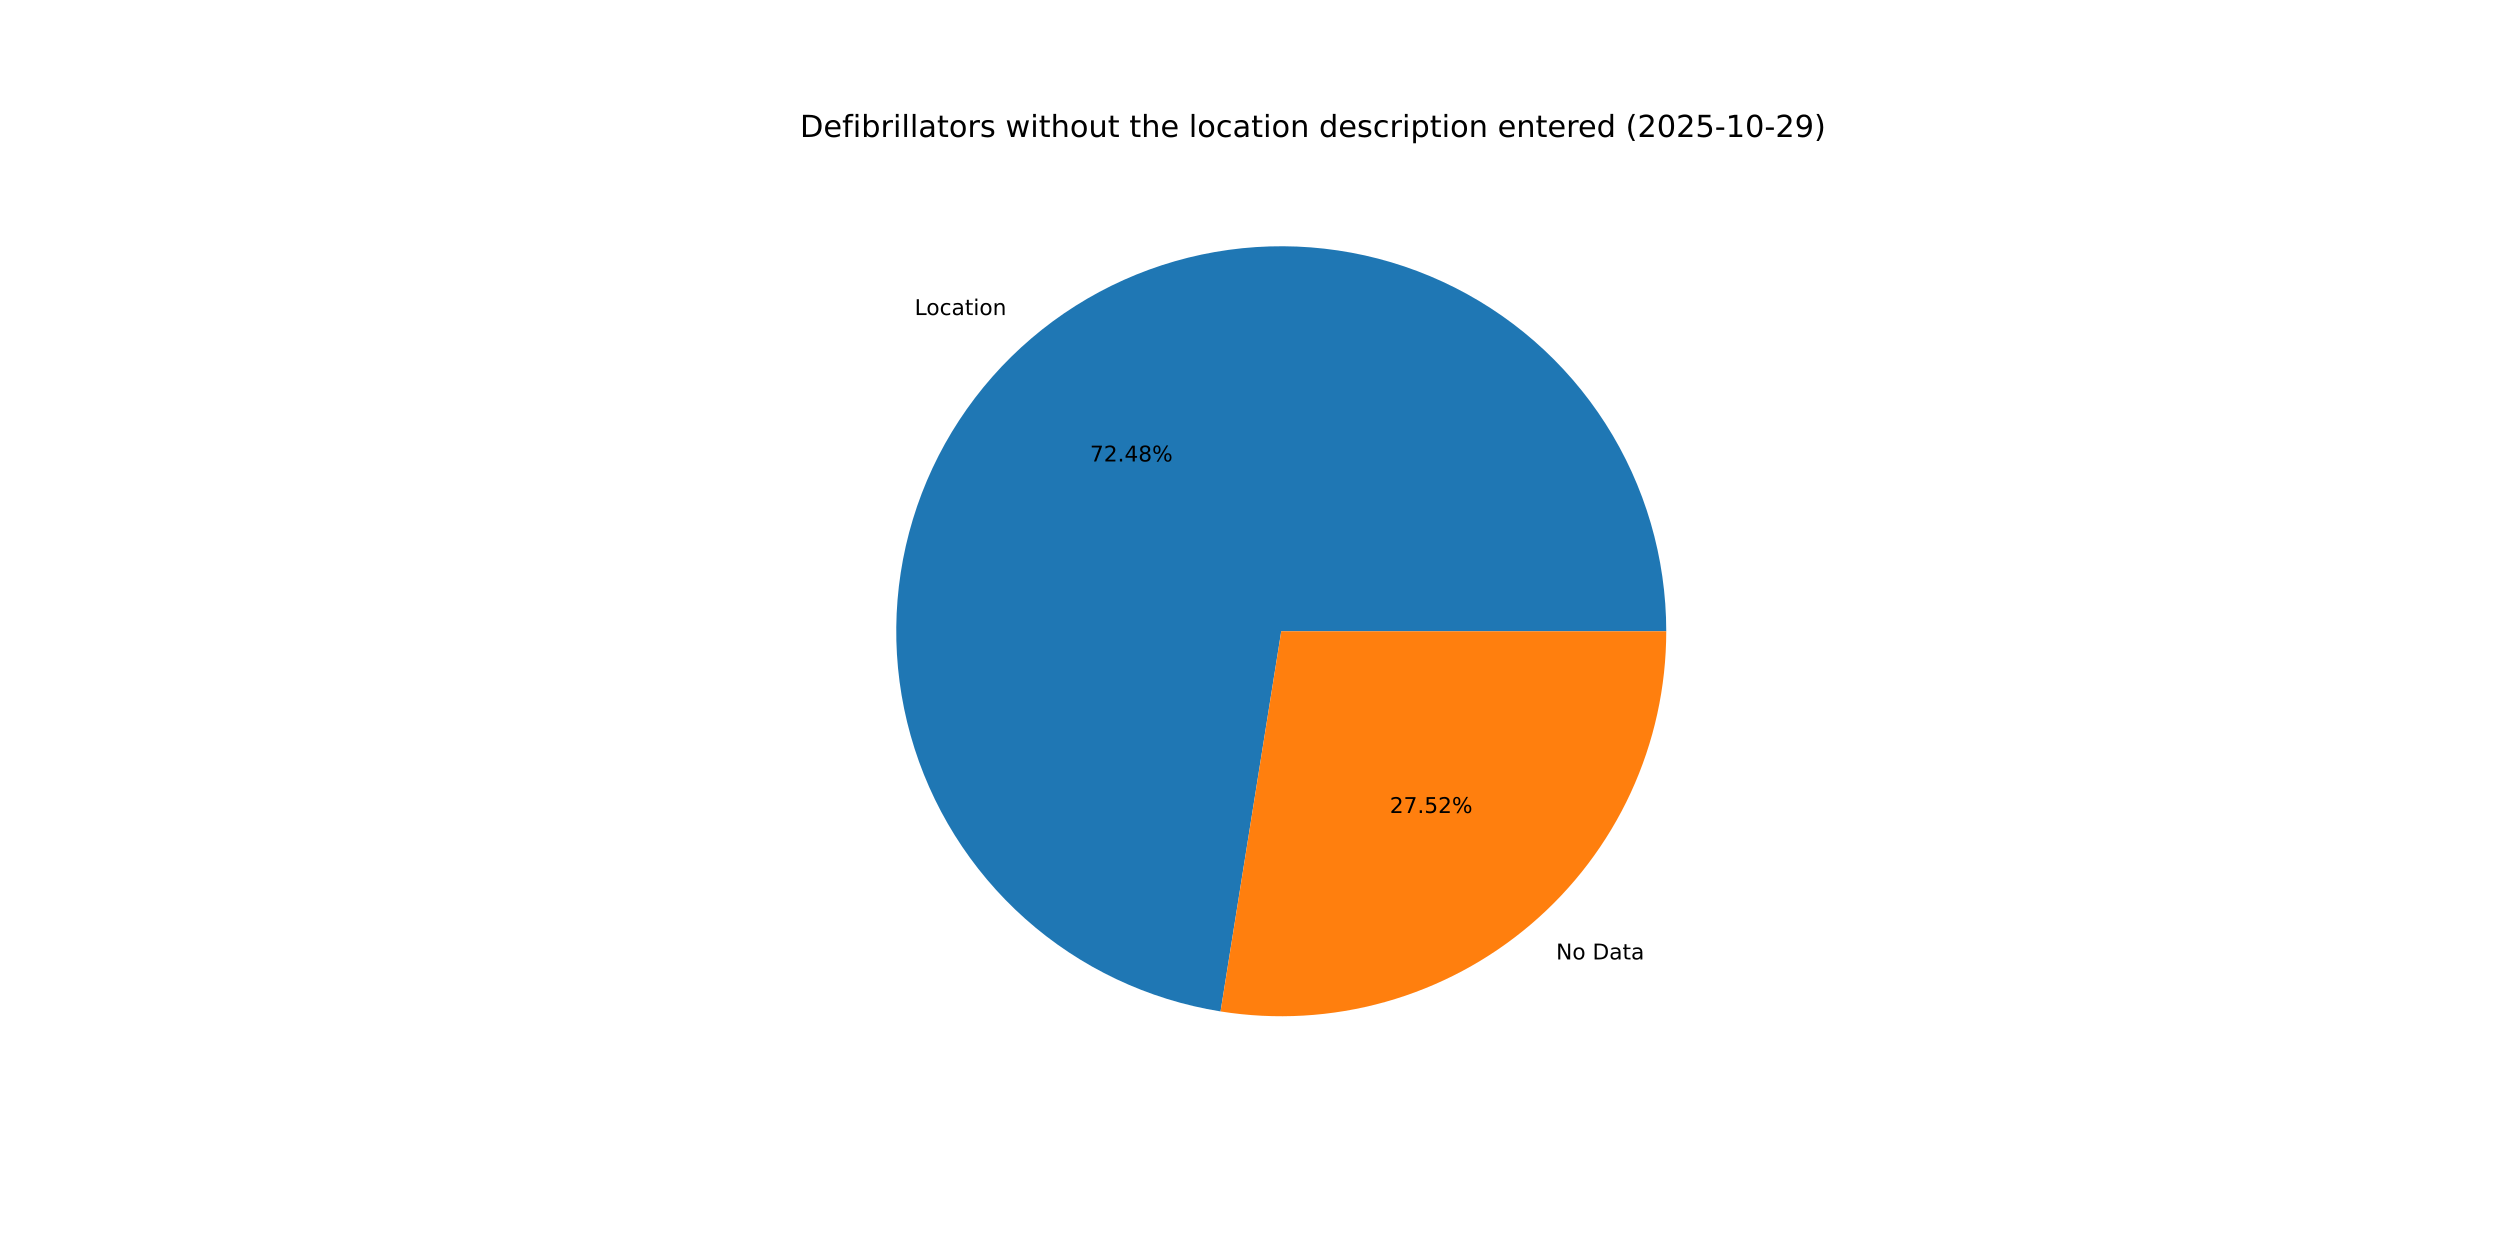
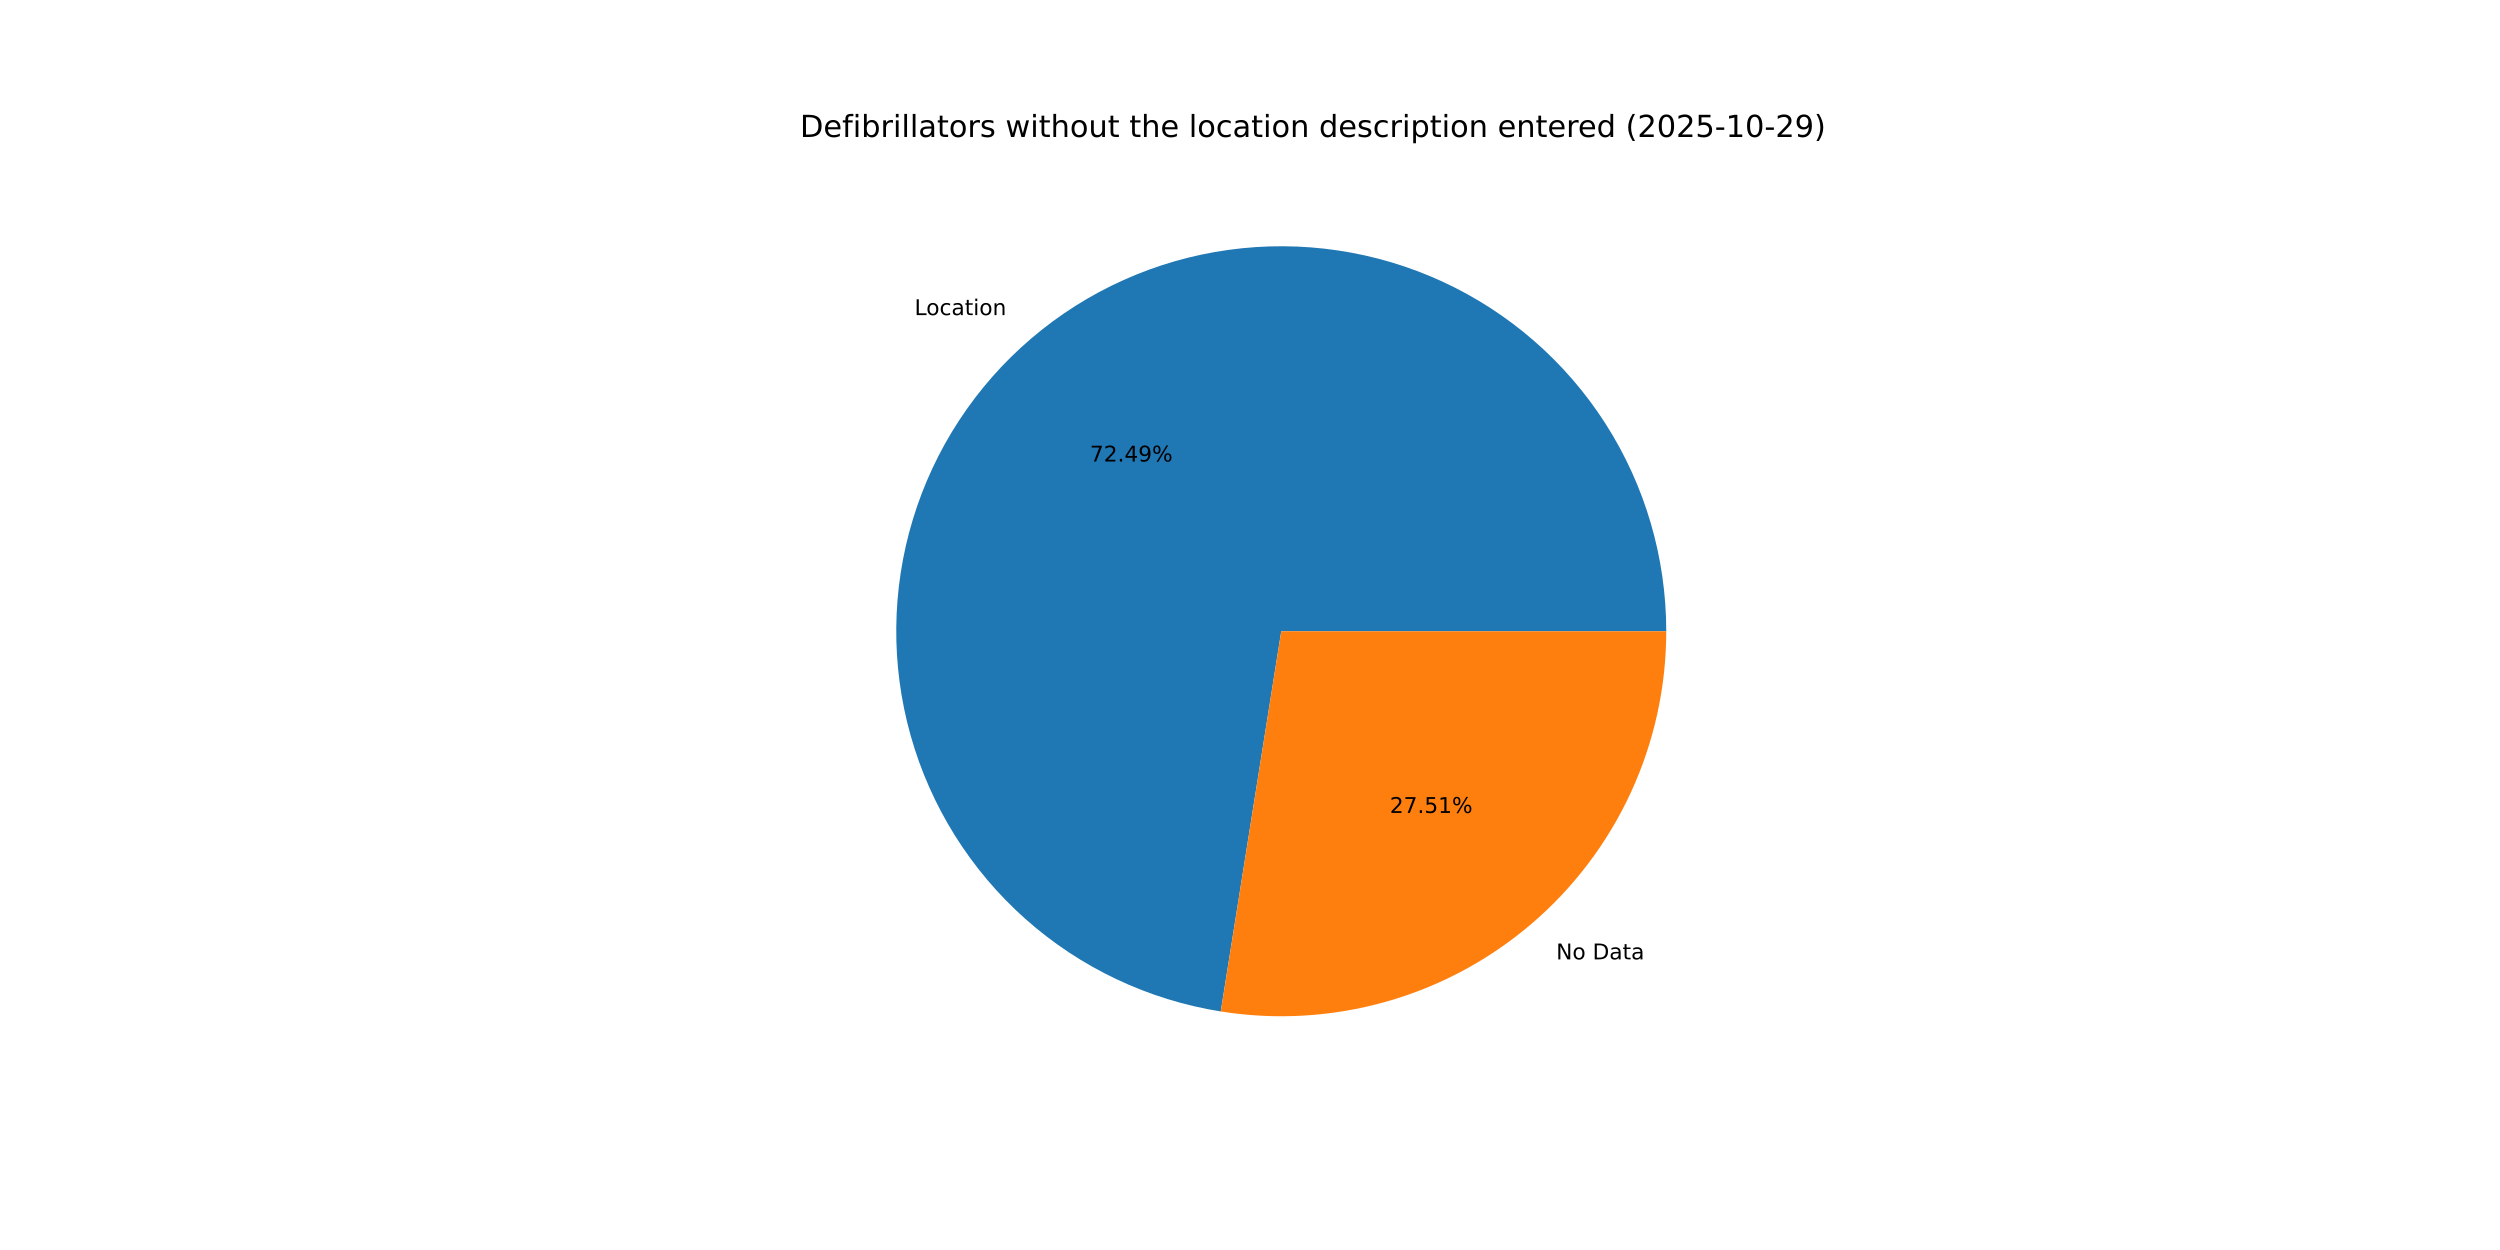
<svg xmlns="http://www.w3.org/2000/svg" xmlns:xlink="http://www.w3.org/1999/xlink" width="1152pt" height="576pt" viewBox="0 0 1152 576" version="1.1">
  <defs>
    <style type="text/css">*{stroke-linejoin: round; stroke-linecap: butt}</style>
  </defs>
  <g id="figure_1">
    <g id="patch_1">
      <path d="M 0 576  L 1152 576  L 1152 0  L 0 0  z " style="fill: #ffffff" />
    </g>
    <g id="axes_1">
      <g id="patch_2">
-         <path d="M 767.808 290.88  C 767.808 256.991 758.097 223.8 739.831 195.255  C 721.564 166.71 695.495 143.988 664.723 129.791  C 633.951 115.593 599.746 110.506 566.174 115.134  C 532.602 119.762 501.049 133.914 475.265 155.907  C 449.482 177.901 430.533 206.829 420.671 239.251  C 410.808 271.674 410.44 306.253 419.609 338.879  C 428.778 371.504 447.106 400.829 472.414 423.368  C 497.723 445.906 528.967 460.727 562.433 466.07  L 590.4 290.88  z " style="fill: #1f77b4" />
+         <path d="M 767.808 290.88  C 767.808 256.987 758.095 223.793 739.825 195.246  C 721.554 166.699 695.48 143.977 664.702 129.781  C 633.925 115.586 599.715 110.504 566.14 115.139  C 532.565 119.773 501.011 133.934 475.231 155.937  C 449.45 177.939 430.507 206.876 420.654 239.305  C 410.801 271.735 410.444 306.319 419.627 338.944  C 428.809 371.57 447.152 400.891 472.473 423.42  C 497.795 445.95 529.05 460.758 562.522 466.084  L 590.4 290.88  z " style="fill: #1f77b4" />
      </g>
      <g id="patch_3">
-         <path d="M 562.433 466.07  C 587.774 470.115 613.694 468.614 638.399 461.671  C 663.104 454.728 686.011 442.507 705.535 425.853  C 725.058 409.198 740.738 388.505 751.489 365.203  C 762.24 341.901 767.808 316.542 767.808 290.88  L 590.4 290.88  z " style="fill: #ff7f0e" />
+         <path d="M 562.522 466.084  C 587.858 470.115 613.769 468.603 638.464 461.653  C 663.159 454.703 686.055 442.478 705.569 425.823  C 725.083 409.169 740.754 388.478 751.499 365.182  C 762.243 341.886 767.808 316.534 767.808 290.88  L 590.4 290.88  z " style="fill: #ff7f0e" />
      </g>
      <g id="matplotlib.axis_1" />
      <g id="matplotlib.axis_2" />
      <g id="text_1">
-         <g transform="translate(421.4551 145.1694) scale(0.1 -0.1)">
+         <g transform="translate(421.4172 145.2018) scale(0.1 -0.1)">
          <defs>
            <path id="DejaVuSans-4c" d="M 628 4666  L 1259 4666  L 1259 531  L 3531 531  L 3531 0  L 628 0  L 628 4666  z " transform="scale(0.015625)" />
            <path id="DejaVuSans-6f" d="M 1959 3097  Q 1497 3097 1228 2736  Q 959 2375 959 1747  Q 959 1119 1226 758  Q 1494 397 1959 397  Q 2419 397 2687 759  Q 2956 1122 2956 1747  Q 2956 2369 2687 2733  Q 2419 3097 1959 3097  z M 1959 3584  Q 2709 3584 3137 3096  Q 3566 2609 3566 1747  Q 3566 888 3137 398  Q 2709 -91 1959 -91  Q 1206 -91 779 398  Q 353 888 353 1747  Q 353 2609 779 3096  Q 1206 3584 1959 3584  z " transform="scale(0.015625)" />
            <path id="DejaVuSans-63" d="M 3122 3366  L 3122 2828  Q 2878 2963 2633 3030  Q 2388 3097 2138 3097  Q 1578 3097 1268 2742  Q 959 2388 959 1747  Q 959 1106 1268 751  Q 1578 397 2138 397  Q 2388 397 2633 464  Q 2878 531 3122 666  L 3122 134  Q 2881 22 2623 -34  Q 2366 -91 2075 -91  Q 1284 -91 818 406  Q 353 903 353 1747  Q 353 2603 823 3093  Q 1294 3584 2113 3584  Q 2378 3584 2631 3529  Q 2884 3475 3122 3366  z " transform="scale(0.015625)" />
            <path id="DejaVuSans-61" d="M 2194 1759  Q 1497 1759 1228 1600  Q 959 1441 959 1056  Q 959 750 1161 570  Q 1363 391 1709 391  Q 2188 391 2477 730  Q 2766 1069 2766 1631  L 2766 1759  L 2194 1759  z M 3341 1997  L 3341 0  L 2766 0  L 2766 531  Q 2569 213 2275 61  Q 1981 -91 1556 -91  Q 1019 -91 701 211  Q 384 513 384 1019  Q 384 1609 779 1909  Q 1175 2209 1959 2209  L 2766 2209  L 2766 2266  Q 2766 2663 2505 2880  Q 2244 3097 1772 3097  Q 1472 3097 1187 3025  Q 903 2953 641 2809  L 641 3341  Q 956 3463 1253 3523  Q 1550 3584 1831 3584  Q 2591 3584 2966 3190  Q 3341 2797 3341 1997  z " transform="scale(0.015625)" />
            <path id="DejaVuSans-74" d="M 1172 4494  L 1172 3500  L 2356 3500  L 2356 3053  L 1172 3053  L 1172 1153  Q 1172 725 1289 603  Q 1406 481 1766 481  L 2356 481  L 2356 0  L 1766 0  Q 1100 0 847 248  Q 594 497 594 1153  L 594 3053  L 172 3053  L 172 3500  L 594 3500  L 594 4494  L 1172 4494  z " transform="scale(0.015625)" />
            <path id="DejaVuSans-69" d="M 603 3500  L 1178 3500  L 1178 0  L 603 0  L 603 3500  z M 603 4863  L 1178 4863  L 1178 4134  L 603 4134  L 603 4863  z " transform="scale(0.015625)" />
            <path id="DejaVuSans-6e" d="M 3513 2113  L 3513 0  L 2938 0  L 2938 2094  Q 2938 2591 2744 2837  Q 2550 3084 2163 3084  Q 1697 3084 1428 2787  Q 1159 2491 1159 1978  L 1159 0  L 581 0  L 581 3500  L 1159 3500  L 1159 2956  Q 1366 3272 1645 3428  Q 1925 3584 2291 3584  Q 2894 3584 3203 3211  Q 3513 2838 3513 2113  z " transform="scale(0.015625)" />
          </defs>
          <use xlink:href="#DejaVuSans-4c" />
          <use xlink:href="#DejaVuSans-6f" x="53.963" />
          <use xlink:href="#DejaVuSans-63" x="115.145" />
          <use xlink:href="#DejaVuSans-61" x="170.125" />
          <use xlink:href="#DejaVuSans-74" x="231.404" />
          <use xlink:href="#DejaVuSans-69" x="270.613" />
          <use xlink:href="#DejaVuSans-6f" x="298.396" />
          <use xlink:href="#DejaVuSans-6e" x="359.578" />
        </g>
      </g>
      <g id="text_2">
-         <g transform="translate(502.2544 212.6558) scale(0.1 -0.1)">
+         <g transform="translate(502.2337 212.6734) scale(0.1 -0.1)">
          <defs>
            <path id="DejaVuSans-37" d="M 525 4666  L 3525 4666  L 3525 4397  L 1831 0  L 1172 0  L 2766 4134  L 525 4134  L 525 4666  z " transform="scale(0.015625)" />
            <path id="DejaVuSans-32" d="M 1228 531  L 3431 531  L 3431 0  L 469 0  L 469 531  Q 828 903 1448 1529  Q 2069 2156 2228 2338  Q 2531 2678 2651 2914  Q 2772 3150 2772 3378  Q 2772 3750 2511 3984  Q 2250 4219 1831 4219  Q 1534 4219 1204 4116  Q 875 4013 500 3803  L 500 4441  Q 881 4594 1212 4672  Q 1544 4750 1819 4750  Q 2544 4750 2975 4387  Q 3406 4025 3406 3419  Q 3406 3131 3298 2873  Q 3191 2616 2906 2266  Q 2828 2175 2409 1742  Q 1991 1309 1228 531  z " transform="scale(0.015625)" />
            <path id="DejaVuSans-2e" d="M 684 794  L 1344 794  L 1344 0  L 684 0  L 684 794  z " transform="scale(0.015625)" />
            <path id="DejaVuSans-34" d="M 2419 4116  L 825 1625  L 2419 1625  L 2419 4116  z M 2253 4666  L 3047 4666  L 3047 1625  L 3713 1625  L 3713 1100  L 3047 1100  L 3047 0  L 2419 0  L 2419 1100  L 313 1100  L 313 1709  L 2253 4666  z " transform="scale(0.015625)" />
-             <path id="DejaVuSans-38" d="M 2034 2216  Q 1584 2216 1326 1975  Q 1069 1734 1069 1313  Q 1069 891 1326 650  Q 1584 409 2034 409  Q 2484 409 2743 651  Q 3003 894 3003 1313  Q 3003 1734 2745 1975  Q 2488 2216 2034 2216  z M 1403 2484  Q 997 2584 770 2862  Q 544 3141 544 3541  Q 544 4100 942 4425  Q 1341 4750 2034 4750  Q 2731 4750 3128 4425  Q 3525 4100 3525 3541  Q 3525 3141 3298 2862  Q 3072 2584 2669 2484  Q 3125 2378 3379 2068  Q 3634 1759 3634 1313  Q 3634 634 3220 271  Q 2806 -91 2034 -91  Q 1263 -91 848 271  Q 434 634 434 1313  Q 434 1759 690 2068  Q 947 2378 1403 2484  z M 1172 3481  Q 1172 3119 1398 2916  Q 1625 2713 2034 2713  Q 2441 2713 2670 2916  Q 2900 3119 2900 3481  Q 2900 3844 2670 4047  Q 2441 4250 2034 4250  Q 1625 4250 1398 4047  Q 1172 3844 1172 3481  z " transform="scale(0.015625)" />
+             <path id="DejaVuSans-39" d="M 703 97  L 703 672  Q 941 559 1184 500  Q 1428 441 1663 441  Q 2288 441 2617 861  Q 2947 1281 2994 2138  Q 2813 1869 2534 1725  Q 2256 1581 1919 1581  Q 1219 1581 811 2004  Q 403 2428 403 3163  Q 403 3881 828 4315  Q 1253 4750 1959 4750  Q 2769 4750 3195 4129  Q 3622 3509 3622 2328  Q 3622 1225 3098 567  Q 2575 -91 1691 -91  Q 1453 -91 1209 -44  Q 966 3 703 97  z M 1959 2075  Q 2384 2075 2632 2365  Q 2881 2656 2881 3163  Q 2881 3666 2632 3958  Q 2384 4250 1959 4250  Q 1534 4250 1286 3958  Q 1038 3666 1038 3163  Q 1038 2656 1286 2365  Q 1534 2075 1959 2075  z " transform="scale(0.015625)" />
            <path id="DejaVuSans-25" d="M 4653 2053  Q 4381 2053 4226 1822  Q 4072 1591 4072 1178  Q 4072 772 4226 539  Q 4381 306 4653 306  Q 4919 306 5073 539  Q 5228 772 5228 1178  Q 5228 1588 5073 1820  Q 4919 2053 4653 2053  z M 4653 2450  Q 5147 2450 5437 2106  Q 5728 1763 5728 1178  Q 5728 594 5436 251  Q 5144 -91 4653 -91  Q 4153 -91 3862 251  Q 3572 594 3572 1178  Q 3572 1766 3864 2108  Q 4156 2450 4653 2450  z M 1428 4353  Q 1159 4353 1004 4120  Q 850 3888 850 3481  Q 850 3069 1003 2837  Q 1156 2606 1428 2606  Q 1700 2606 1854 2837  Q 2009 3069 2009 3481  Q 2009 3884 1853 4118  Q 1697 4353 1428 4353  z M 4250 4750  L 4750 4750  L 1831 -91  L 1331 -91  L 4250 4750  z M 1428 4750  Q 1922 4750 2215 4408  Q 2509 4066 2509 3481  Q 2509 2891 2217 2550  Q 1925 2209 1428 2209  Q 931 2209 642 2551  Q 353 2894 353 3481  Q 353 4063 643 4406  Q 934 4750 1428 4750  z " transform="scale(0.015625)" />
          </defs>
          <use xlink:href="#DejaVuSans-37" />
          <use xlink:href="#DejaVuSans-32" x="63.623" />
          <use xlink:href="#DejaVuSans-2e" x="127.246" />
          <use xlink:href="#DejaVuSans-34" x="159.033" />
-           <use xlink:href="#DejaVuSans-38" x="222.656" />
+           <use xlink:href="#DejaVuSans-39" x="222.656" />
          <use xlink:href="#DejaVuSans-25" x="286.279" />
        </g>
      </g>
      <g id="text_3">
-         <g transform="translate(717.048 442.1093) scale(0.1 -0.1)">
+         <g transform="translate(717.086 442.077) scale(0.1 -0.1)">
          <defs>
            <path id="DejaVuSans-4e" d="M 628 4666  L 1478 4666  L 3547 763  L 3547 4666  L 4159 4666  L 4159 0  L 3309 0  L 1241 3903  L 1241 0  L 628 0  L 628 4666  z " transform="scale(0.015625)" />
            <path id="DejaVuSans-20" transform="scale(0.015625)" />
            <path id="DejaVuSans-44" d="M 1259 4147  L 1259 519  L 2022 519  Q 2988 519 3436 956  Q 3884 1394 3884 2338  Q 3884 3275 3436 3711  Q 2988 4147 2022 4147  L 1259 4147  z M 628 4666  L 1925 4666  Q 3281 4666 3915 4102  Q 4550 3538 4550 2338  Q 4550 1131 3912 565  Q 3275 0 1925 0  L 628 0  L 628 4666  z " transform="scale(0.015625)" />
          </defs>
          <use xlink:href="#DejaVuSans-4e" />
          <use xlink:href="#DejaVuSans-6f" x="74.805" />
          <use xlink:href="#DejaVuSans-20" x="135.986" />
          <use xlink:href="#DejaVuSans-44" x="167.773" />
          <use xlink:href="#DejaVuSans-61" x="244.775" />
          <use xlink:href="#DejaVuSans-74" x="306.055" />
          <use xlink:href="#DejaVuSans-61" x="345.264" />
        </g>
      </g>
      <g id="text_4">
-         <g transform="translate(640.4159 374.623) scale(0.1 -0.1)">
+         <g transform="translate(640.4366 374.6053) scale(0.1 -0.1)">
          <defs>
            <path id="DejaVuSans-35" d="M 691 4666  L 3169 4666  L 3169 4134  L 1269 4134  L 1269 2991  Q 1406 3038 1543 3061  Q 1681 3084 1819 3084  Q 2600 3084 3056 2656  Q 3513 2228 3513 1497  Q 3513 744 3044 326  Q 2575 -91 1722 -91  Q 1428 -91 1123 -41  Q 819 9 494 109  L 494 744  Q 775 591 1075 516  Q 1375 441 1709 441  Q 2250 441 2565 725  Q 2881 1009 2881 1497  Q 2881 1984 2565 2268  Q 2250 2553 1709 2553  Q 1456 2553 1204 2497  Q 953 2441 691 2322  L 691 4666  z " transform="scale(0.015625)" />
+             <path id="DejaVuSans-31" d="M 794 531  L 1825 531  L 1825 4091  L 703 3866  L 703 4441  L 1819 4666  L 2450 4666  L 2450 531  L 3481 531  L 3481 0  L 794 0  L 794 531  z " transform="scale(0.015625)" />
          </defs>
          <use xlink:href="#DejaVuSans-32" />
          <use xlink:href="#DejaVuSans-37" x="63.623" />
          <use xlink:href="#DejaVuSans-2e" x="127.246" />
          <use xlink:href="#DejaVuSans-35" x="159.033" />
-           <use xlink:href="#DejaVuSans-32" x="222.656" />
+           <use xlink:href="#DejaVuSans-31" x="222.656" />
          <use xlink:href="#DejaVuSans-25" x="286.279" />
        </g>
      </g>
      <g id="text_5">
        <g transform="translate(368.64 63.12) scale(0.14 -0.14)">
          <defs>
            <path id="DejaVuSans-65" d="M 3597 1894  L 3597 1613  L 953 1613  Q 991 1019 1311 708  Q 1631 397 2203 397  Q 2534 397 2845 478  Q 3156 559 3463 722  L 3463 178  Q 3153 47 2828 -22  Q 2503 -91 2169 -91  Q 1331 -91 842 396  Q 353 884 353 1716  Q 353 2575 817 3079  Q 1281 3584 2069 3584  Q 2775 3584 3186 3129  Q 3597 2675 3597 1894  z M 3022 2063  Q 3016 2534 2758 2815  Q 2500 3097 2075 3097  Q 1594 3097 1305 2825  Q 1016 2553 972 2059  L 3022 2063  z " transform="scale(0.015625)" />
            <path id="DejaVuSans-66" d="M 2375 4863  L 2375 4384  L 1825 4384  Q 1516 4384 1395 4259  Q 1275 4134 1275 3809  L 1275 3500  L 2222 3500  L 2222 3053  L 1275 3053  L 1275 0  L 697 0  L 697 3053  L 147 3053  L 147 3500  L 697 3500  L 697 3744  Q 697 4328 969 4595  Q 1241 4863 1831 4863  L 2375 4863  z " transform="scale(0.015625)" />
            <path id="DejaVuSans-62" d="M 3116 1747  Q 3116 2381 2855 2742  Q 2594 3103 2138 3103  Q 1681 3103 1420 2742  Q 1159 2381 1159 1747  Q 1159 1113 1420 752  Q 1681 391 2138 391  Q 2594 391 2855 752  Q 3116 1113 3116 1747  z M 1159 2969  Q 1341 3281 1617 3432  Q 1894 3584 2278 3584  Q 2916 3584 3314 3078  Q 3713 2572 3713 1747  Q 3713 922 3314 415  Q 2916 -91 2278 -91  Q 1894 -91 1617 61  Q 1341 213 1159 525  L 1159 0  L 581 0  L 581 4863  L 1159 4863  L 1159 2969  z " transform="scale(0.015625)" />
            <path id="DejaVuSans-72" d="M 2631 2963  Q 2534 3019 2420 3045  Q 2306 3072 2169 3072  Q 1681 3072 1420 2755  Q 1159 2438 1159 1844  L 1159 0  L 581 0  L 581 3500  L 1159 3500  L 1159 2956  Q 1341 3275 1631 3429  Q 1922 3584 2338 3584  Q 2397 3584 2469 3576  Q 2541 3569 2628 3553  L 2631 2963  z " transform="scale(0.015625)" />
            <path id="DejaVuSans-6c" d="M 603 4863  L 1178 4863  L 1178 0  L 603 0  L 603 4863  z " transform="scale(0.015625)" />
            <path id="DejaVuSans-73" d="M 2834 3397  L 2834 2853  Q 2591 2978 2328 3040  Q 2066 3103 1784 3103  Q 1356 3103 1142 2972  Q 928 2841 928 2578  Q 928 2378 1081 2264  Q 1234 2150 1697 2047  L 1894 2003  Q 2506 1872 2764 1633  Q 3022 1394 3022 966  Q 3022 478 2636 193  Q 2250 -91 1575 -91  Q 1294 -91 989 -36  Q 684 19 347 128  L 347 722  Q 666 556 975 473  Q 1284 391 1588 391  Q 1994 391 2212 530  Q 2431 669 2431 922  Q 2431 1156 2273 1281  Q 2116 1406 1581 1522  L 1381 1569  Q 847 1681 609 1914  Q 372 2147 372 2553  Q 372 3047 722 3315  Q 1072 3584 1716 3584  Q 2034 3584 2315 3537  Q 2597 3491 2834 3397  z " transform="scale(0.015625)" />
            <path id="DejaVuSans-77" d="M 269 3500  L 844 3500  L 1563 769  L 2278 3500  L 2956 3500  L 3675 769  L 4391 3500  L 4966 3500  L 4050 0  L 3372 0  L 2619 2869  L 1863 0  L 1184 0  L 269 3500  z " transform="scale(0.015625)" />
            <path id="DejaVuSans-68" d="M 3513 2113  L 3513 0  L 2938 0  L 2938 2094  Q 2938 2591 2744 2837  Q 2550 3084 2163 3084  Q 1697 3084 1428 2787  Q 1159 2491 1159 1978  L 1159 0  L 581 0  L 581 4863  L 1159 4863  L 1159 2956  Q 1366 3272 1645 3428  Q 1925 3584 2291 3584  Q 2894 3584 3203 3211  Q 3513 2838 3513 2113  z " transform="scale(0.015625)" />
            <path id="DejaVuSans-75" d="M 544 1381  L 544 3500  L 1119 3500  L 1119 1403  Q 1119 906 1312 657  Q 1506 409 1894 409  Q 2359 409 2629 706  Q 2900 1003 2900 1516  L 2900 3500  L 3475 3500  L 3475 0  L 2900 0  L 2900 538  Q 2691 219 2414 64  Q 2138 -91 1772 -91  Q 1169 -91 856 284  Q 544 659 544 1381  z M 1991 3584  L 1991 3584  z " transform="scale(0.015625)" />
            <path id="DejaVuSans-64" d="M 2906 2969  L 2906 4863  L 3481 4863  L 3481 0  L 2906 0  L 2906 525  Q 2725 213 2448 61  Q 2172 -91 1784 -91  Q 1150 -91 751 415  Q 353 922 353 1747  Q 353 2572 751 3078  Q 1150 3584 1784 3584  Q 2172 3584 2448 3432  Q 2725 3281 2906 2969  z M 947 1747  Q 947 1113 1208 752  Q 1469 391 1925 391  Q 2381 391 2643 752  Q 2906 1113 2906 1747  Q 2906 2381 2643 2742  Q 2381 3103 1925 3103  Q 1469 3103 1208 2742  Q 947 2381 947 1747  z " transform="scale(0.015625)" />
            <path id="DejaVuSans-70" d="M 1159 525  L 1159 -1331  L 581 -1331  L 581 3500  L 1159 3500  L 1159 2969  Q 1341 3281 1617 3432  Q 1894 3584 2278 3584  Q 2916 3584 3314 3078  Q 3713 2572 3713 1747  Q 3713 922 3314 415  Q 2916 -91 2278 -91  Q 1894 -91 1617 61  Q 1341 213 1159 525  z M 3116 1747  Q 3116 2381 2855 2742  Q 2594 3103 2138 3103  Q 1681 3103 1420 2742  Q 1159 2381 1159 1747  Q 1159 1113 1420 752  Q 1681 391 2138 391  Q 2594 391 2855 752  Q 3116 1113 3116 1747  z " transform="scale(0.015625)" />
            <path id="DejaVuSans-28" d="M 1984 4856  Q 1566 4138 1362 3434  Q 1159 2731 1159 2009  Q 1159 1288 1364 580  Q 1569 -128 1984 -844  L 1484 -844  Q 1016 -109 783 600  Q 550 1309 550 2009  Q 550 2706 781 3412  Q 1013 4119 1484 4856  L 1984 4856  z " transform="scale(0.015625)" />
            <path id="DejaVuSans-30" d="M 2034 4250  Q 1547 4250 1301 3770  Q 1056 3291 1056 2328  Q 1056 1369 1301 889  Q 1547 409 2034 409  Q 2525 409 2770 889  Q 3016 1369 3016 2328  Q 3016 3291 2770 3770  Q 2525 4250 2034 4250  z M 2034 4750  Q 2819 4750 3233 4129  Q 3647 3509 3647 2328  Q 3647 1150 3233 529  Q 2819 -91 2034 -91  Q 1250 -91 836 529  Q 422 1150 422 2328  Q 422 3509 836 4129  Q 1250 4750 2034 4750  z " transform="scale(0.015625)" />
            <path id="DejaVuSans-2d" d="M 313 2009  L 1997 2009  L 1997 1497  L 313 1497  L 313 2009  z " transform="scale(0.015625)" />
-             <path id="DejaVuSans-31" d="M 794 531  L 1825 531  L 1825 4091  L 703 3866  L 703 4441  L 1819 4666  L 2450 4666  L 2450 531  L 3481 531  L 3481 0  L 794 0  L 794 531  z " transform="scale(0.015625)" />
-             <path id="DejaVuSans-39" d="M 703 97  L 703 672  Q 941 559 1184 500  Q 1428 441 1663 441  Q 2288 441 2617 861  Q 2947 1281 2994 2138  Q 2813 1869 2534 1725  Q 2256 1581 1919 1581  Q 1219 1581 811 2004  Q 403 2428 403 3163  Q 403 3881 828 4315  Q 1253 4750 1959 4750  Q 2769 4750 3195 4129  Q 3622 3509 3622 2328  Q 3622 1225 3098 567  Q 2575 -91 1691 -91  Q 1453 -91 1209 -44  Q 966 3 703 97  z M 1959 2075  Q 2384 2075 2632 2365  Q 2881 2656 2881 3163  Q 2881 3666 2632 3958  Q 2384 4250 1959 4250  Q 1534 4250 1286 3958  Q 1038 3666 1038 3163  Q 1038 2656 1286 2365  Q 1534 2075 1959 2075  z " transform="scale(0.015625)" />
            <path id="DejaVuSans-29" d="M 513 4856  L 1013 4856  Q 1481 4119 1714 3412  Q 1947 2706 1947 2009  Q 1947 1309 1714 600  Q 1481 -109 1013 -844  L 513 -844  Q 928 -128 1133 580  Q 1338 1288 1338 2009  Q 1338 2731 1133 3434  Q 928 4138 513 4856  z " transform="scale(0.015625)" />
          </defs>
          <use xlink:href="#DejaVuSans-44" />
          <use xlink:href="#DejaVuSans-65" x="77.002" />
          <use xlink:href="#DejaVuSans-66" x="138.525" />
          <use xlink:href="#DejaVuSans-69" x="173.73" />
          <use xlink:href="#DejaVuSans-62" x="201.514" />
          <use xlink:href="#DejaVuSans-72" x="264.99" />
          <use xlink:href="#DejaVuSans-69" x="306.104" />
          <use xlink:href="#DejaVuSans-6c" x="333.887" />
          <use xlink:href="#DejaVuSans-6c" x="361.67" />
          <use xlink:href="#DejaVuSans-61" x="389.453" />
          <use xlink:href="#DejaVuSans-74" x="450.732" />
          <use xlink:href="#DejaVuSans-6f" x="489.941" />
          <use xlink:href="#DejaVuSans-72" x="551.123" />
          <use xlink:href="#DejaVuSans-73" x="592.236" />
          <use xlink:href="#DejaVuSans-20" x="644.336" />
          <use xlink:href="#DejaVuSans-77" x="676.123" />
          <use xlink:href="#DejaVuSans-69" x="757.91" />
          <use xlink:href="#DejaVuSans-74" x="785.693" />
          <use xlink:href="#DejaVuSans-68" x="824.902" />
          <use xlink:href="#DejaVuSans-6f" x="888.281" />
          <use xlink:href="#DejaVuSans-75" x="949.463" />
          <use xlink:href="#DejaVuSans-74" x="1012.842" />
          <use xlink:href="#DejaVuSans-20" x="1052.051" />
          <use xlink:href="#DejaVuSans-74" x="1083.838" />
          <use xlink:href="#DejaVuSans-68" x="1123.047" />
          <use xlink:href="#DejaVuSans-65" x="1186.426" />
          <use xlink:href="#DejaVuSans-20" x="1247.949" />
          <use xlink:href="#DejaVuSans-6c" x="1279.736" />
          <use xlink:href="#DejaVuSans-6f" x="1307.52" />
          <use xlink:href="#DejaVuSans-63" x="1368.701" />
          <use xlink:href="#DejaVuSans-61" x="1423.682" />
          <use xlink:href="#DejaVuSans-74" x="1484.961" />
          <use xlink:href="#DejaVuSans-69" x="1524.17" />
          <use xlink:href="#DejaVuSans-6f" x="1551.953" />
          <use xlink:href="#DejaVuSans-6e" x="1613.135" />
          <use xlink:href="#DejaVuSans-20" x="1676.514" />
          <use xlink:href="#DejaVuSans-64" x="1708.301" />
          <use xlink:href="#DejaVuSans-65" x="1771.777" />
          <use xlink:href="#DejaVuSans-73" x="1833.301" />
          <use xlink:href="#DejaVuSans-63" x="1885.4" />
          <use xlink:href="#DejaVuSans-72" x="1940.381" />
          <use xlink:href="#DejaVuSans-69" x="1981.494" />
          <use xlink:href="#DejaVuSans-70" x="2009.277" />
          <use xlink:href="#DejaVuSans-74" x="2072.754" />
          <use xlink:href="#DejaVuSans-69" x="2111.963" />
          <use xlink:href="#DejaVuSans-6f" x="2139.746" />
          <use xlink:href="#DejaVuSans-6e" x="2200.928" />
          <use xlink:href="#DejaVuSans-20" x="2264.307" />
          <use xlink:href="#DejaVuSans-65" x="2296.094" />
          <use xlink:href="#DejaVuSans-6e" x="2357.617" />
          <use xlink:href="#DejaVuSans-74" x="2420.996" />
          <use xlink:href="#DejaVuSans-65" x="2460.205" />
          <use xlink:href="#DejaVuSans-72" x="2521.729" />
          <use xlink:href="#DejaVuSans-65" x="2560.592" />
          <use xlink:href="#DejaVuSans-64" x="2622.115" />
          <use xlink:href="#DejaVuSans-20" x="2685.592" />
          <use xlink:href="#DejaVuSans-28" x="2717.379" />
          <use xlink:href="#DejaVuSans-32" x="2756.393" />
          <use xlink:href="#DejaVuSans-30" x="2820.016" />
          <use xlink:href="#DejaVuSans-32" x="2883.639" />
          <use xlink:href="#DejaVuSans-35" x="2947.262" />
          <use xlink:href="#DejaVuSans-2d" x="3010.885" />
          <use xlink:href="#DejaVuSans-31" x="3046.969" />
          <use xlink:href="#DejaVuSans-30" x="3110.592" />
          <use xlink:href="#DejaVuSans-2d" x="3174.215" />
          <use xlink:href="#DejaVuSans-32" x="3210.299" />
          <use xlink:href="#DejaVuSans-39" x="3273.922" />
          <use xlink:href="#DejaVuSans-29" x="3337.545" />
        </g>
      </g>
    </g>
  </g>
</svg>
